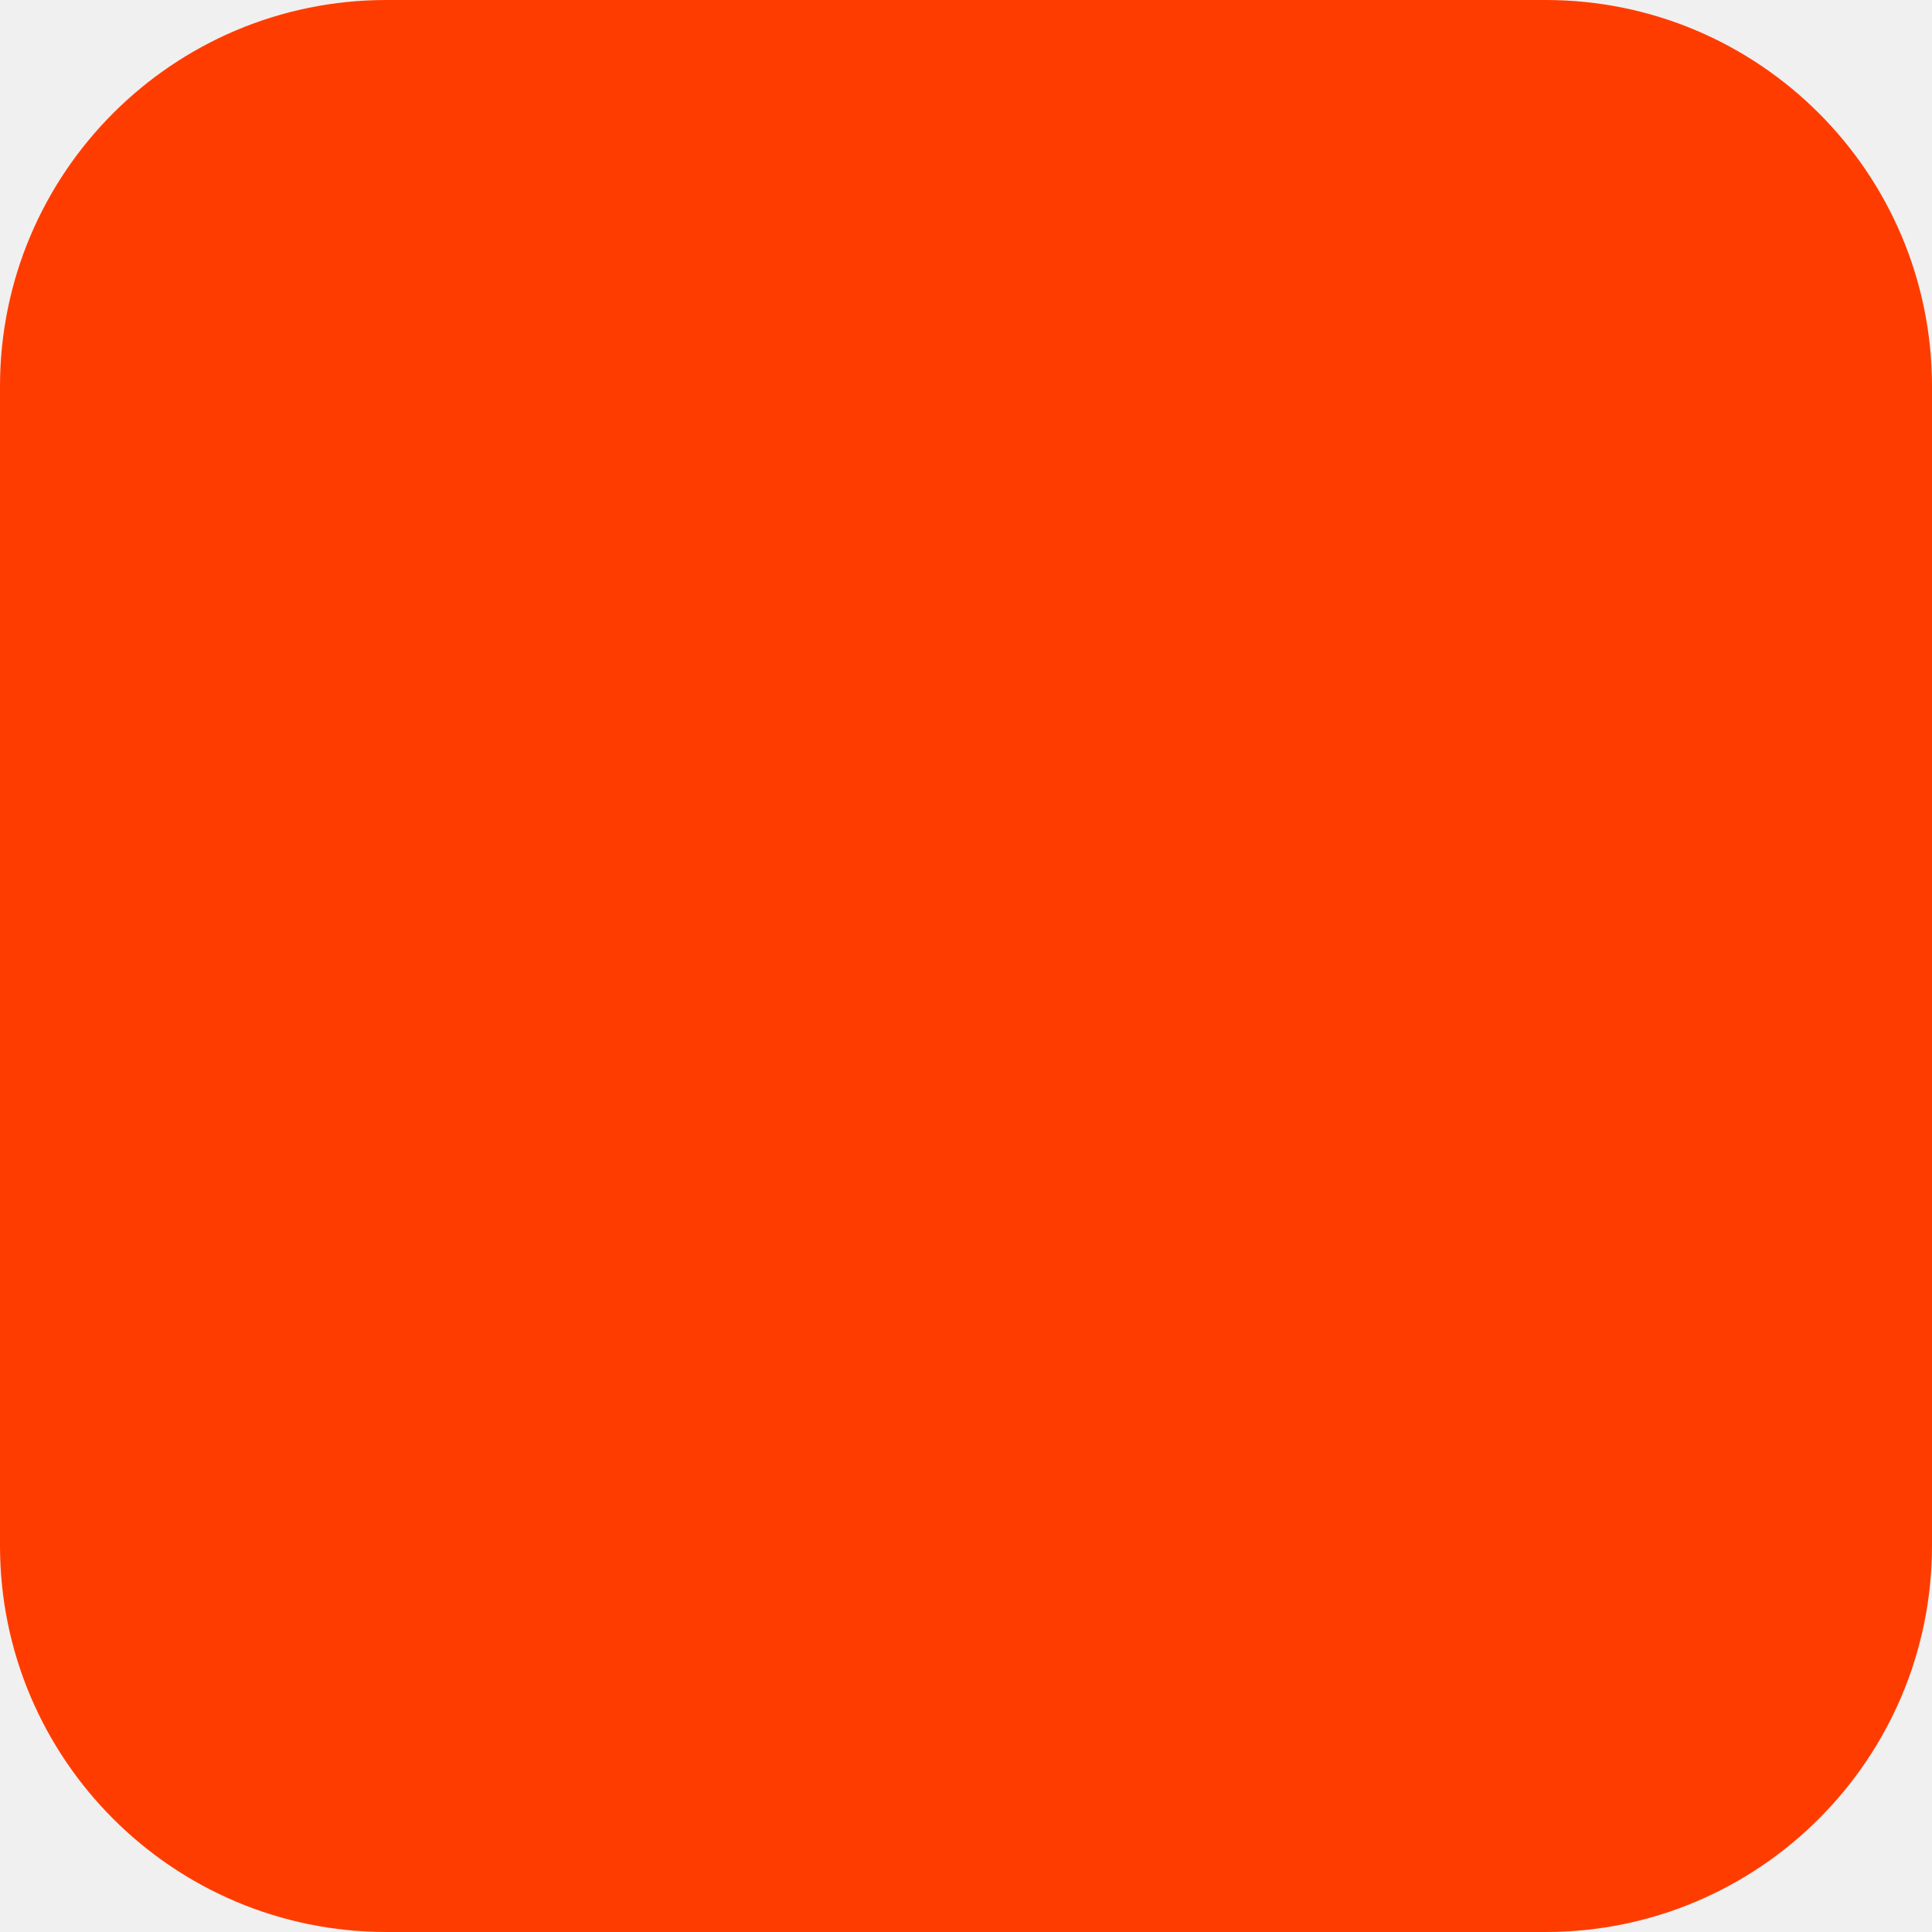
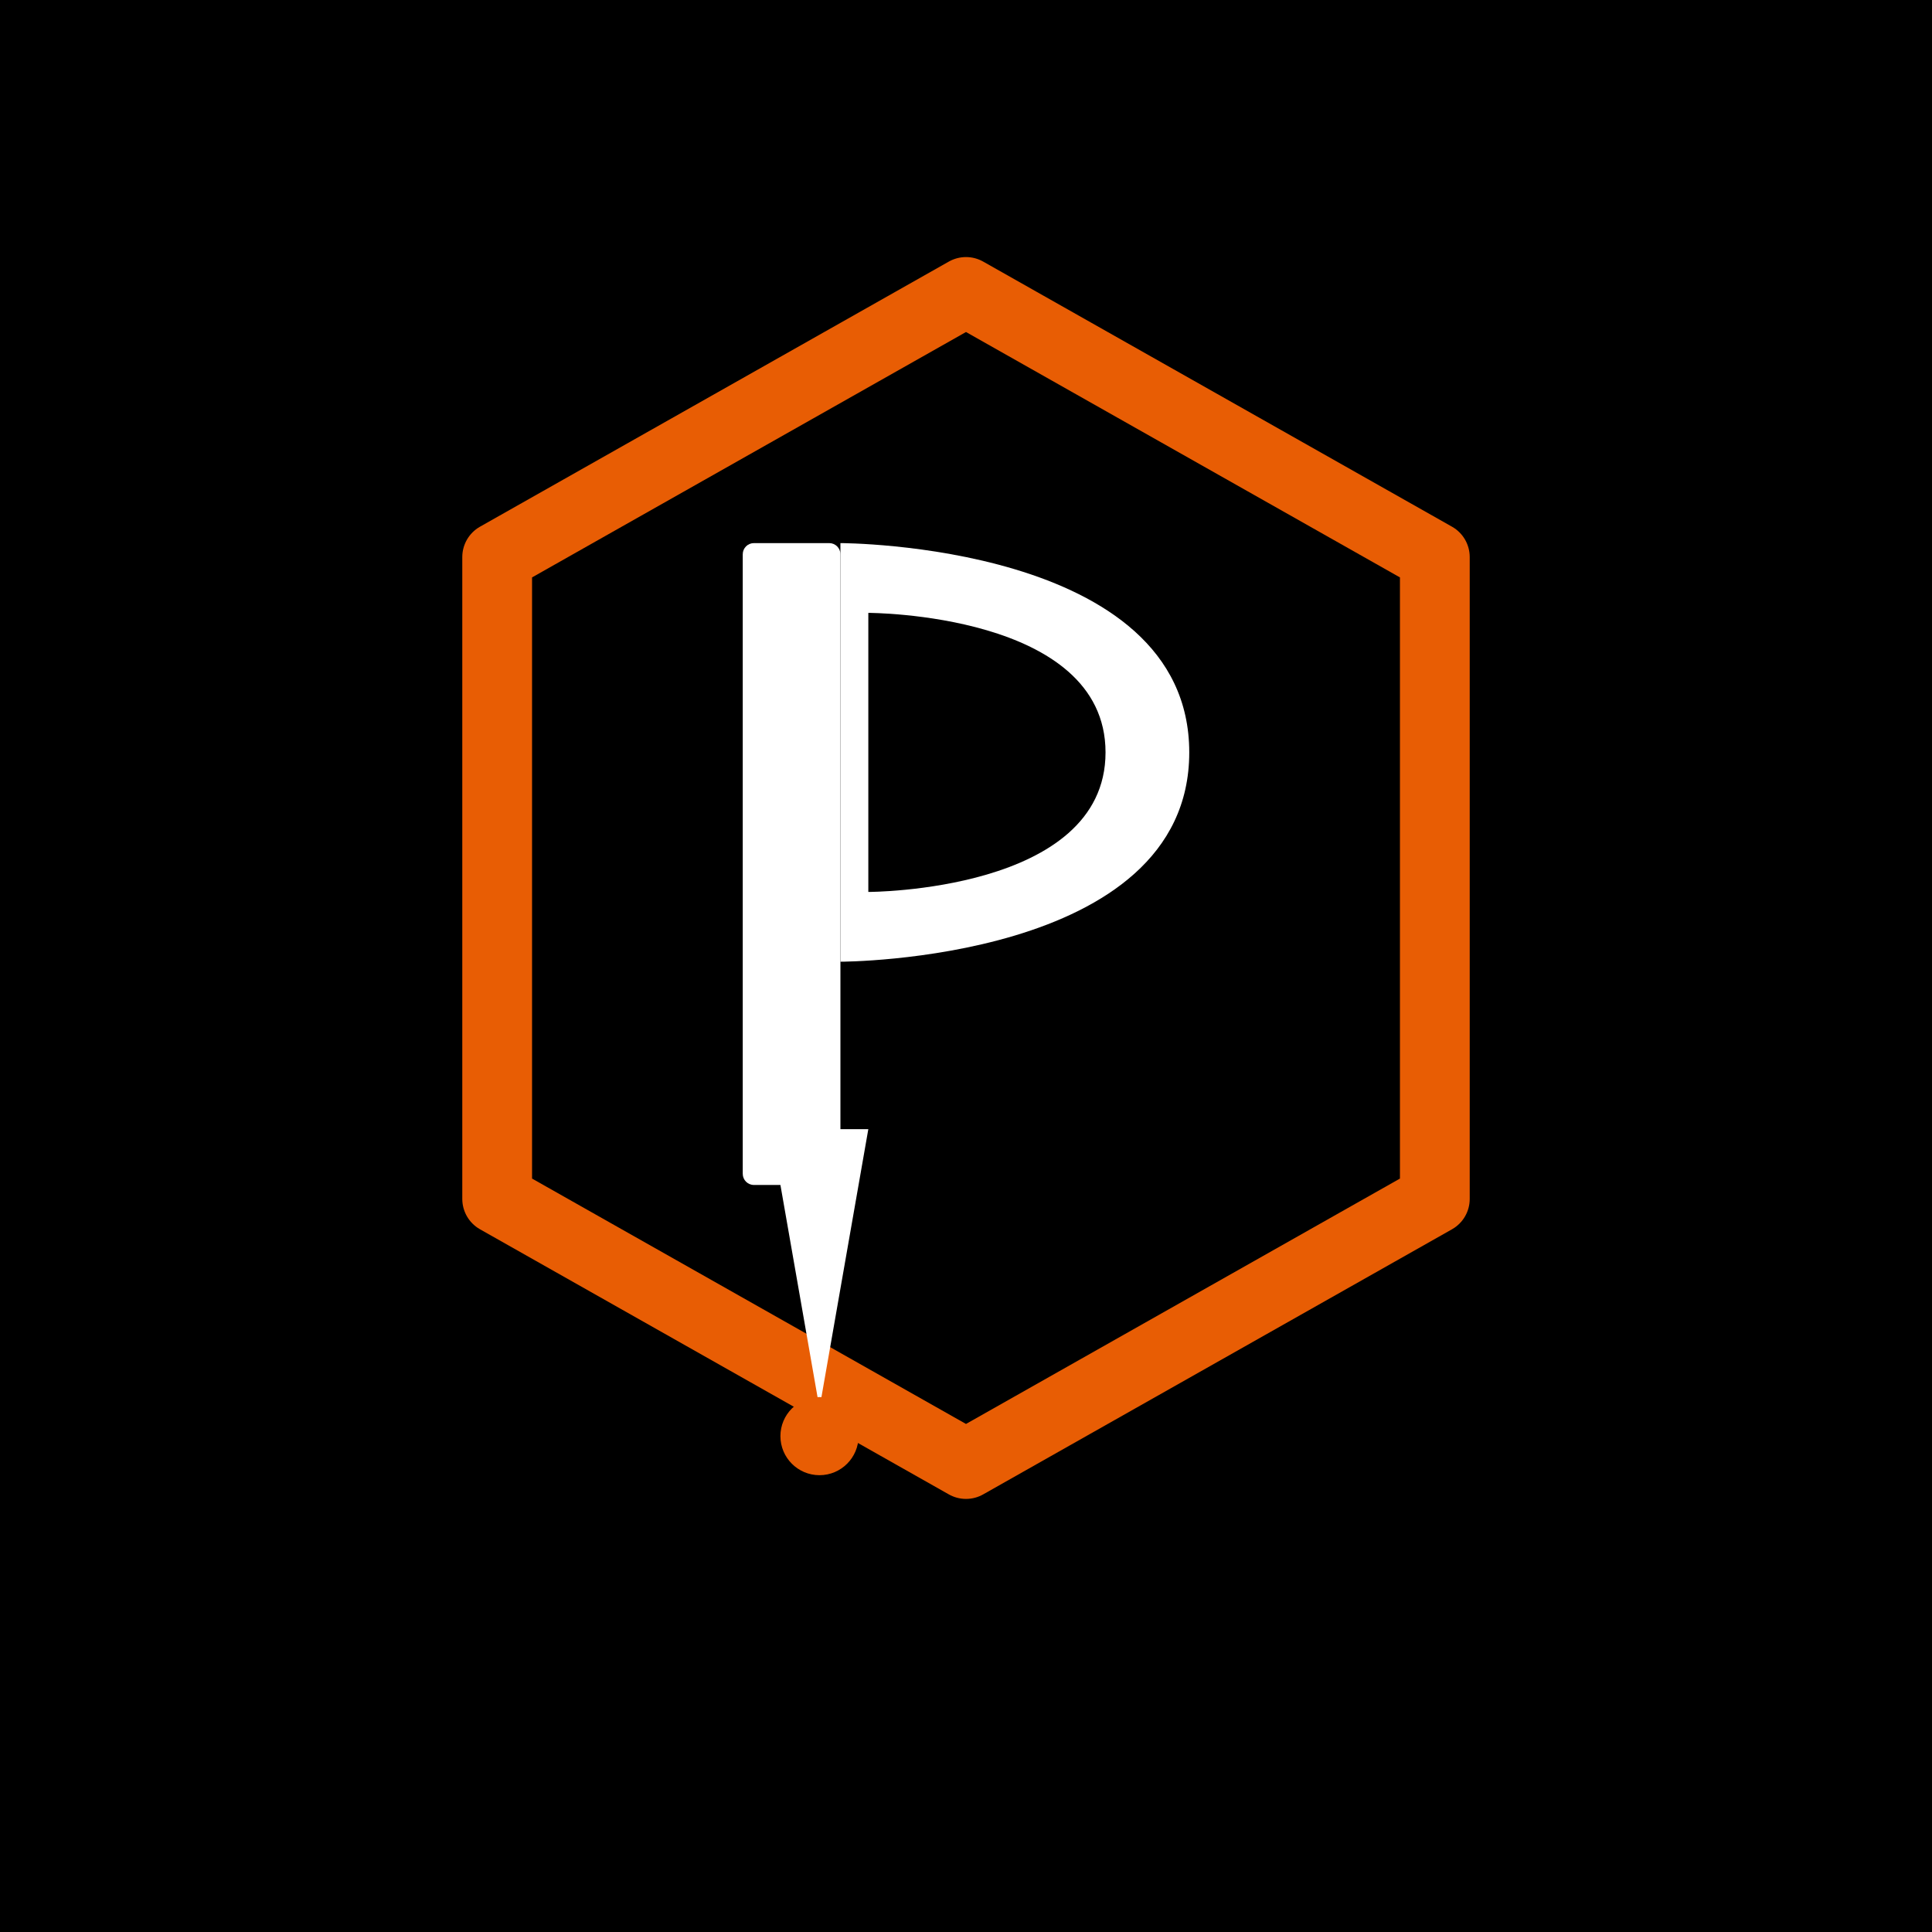
<svg xmlns="http://www.w3.org/2000/svg" width="180" height="180" viewBox="0 0 180 180" fill="none">
-   <rect width="180" height="180" rx="36" fill="#FF3C00" />
+   <rect width="180" height="180" fill="#000000" />
+   <g transform="translate(38, 22) scale(2.6)">
+     <polygon points="20,2 36.8,11.5 36.8,34.5 20,44 3.2,34.5 3.2,11.5" fill="#000000" stroke="#E85D04" stroke-width="2.5" stroke-linejoin="round" />
+     <rect x="12" y="11" width="3.5" height="23" rx="0.4" fill="white" />
+     <path d="M 15.5,11 C 15.5,11 28,11 28,18.5 C 28,26 15.5,26 15.5,26 Z" fill="white" />
+     <path d="M 16.5,13.5 C 16.5,13.5 25,13.5 25,18.5 C 25,23.5 16.5,23.5 16.5,23.5 Z" fill="#000000" />
+     <path d="M 13,32 L 16.5,32 L 14.75,42 Z" fill="white" />
+     <circle cx="14.75" cy="43" r="1.4" fill="#E85D04" />
+   </g>
</svg>
